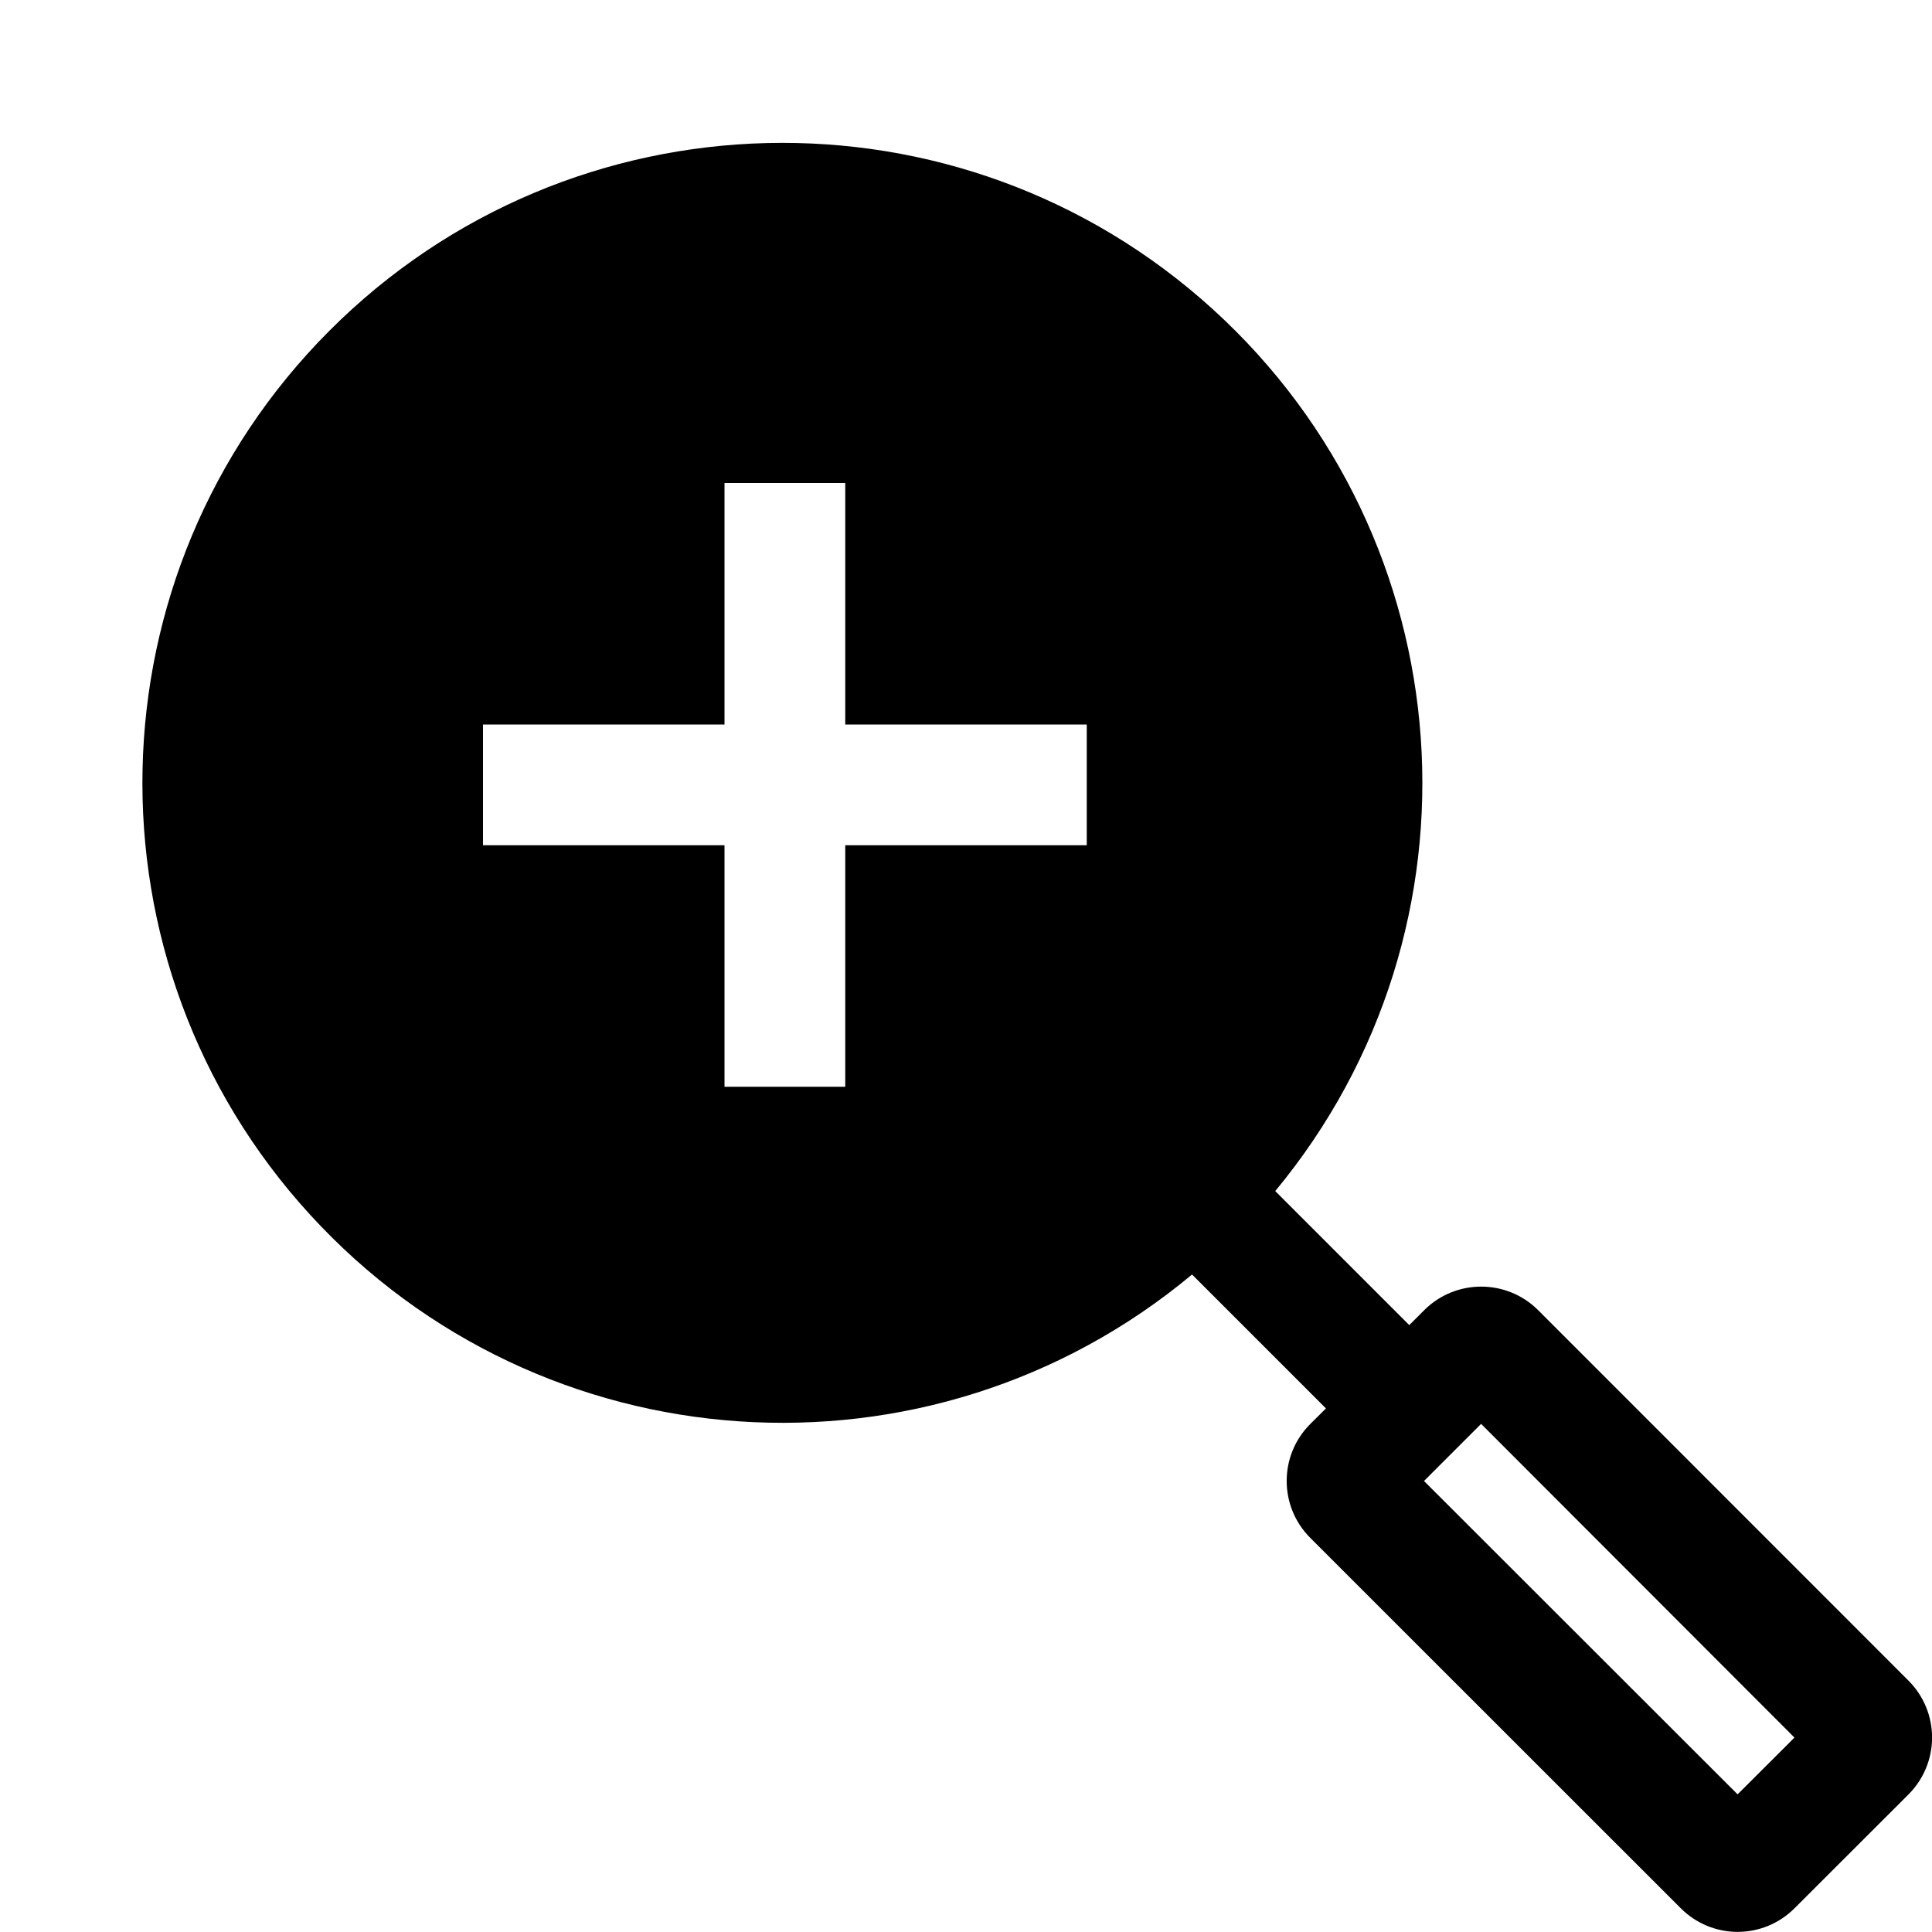
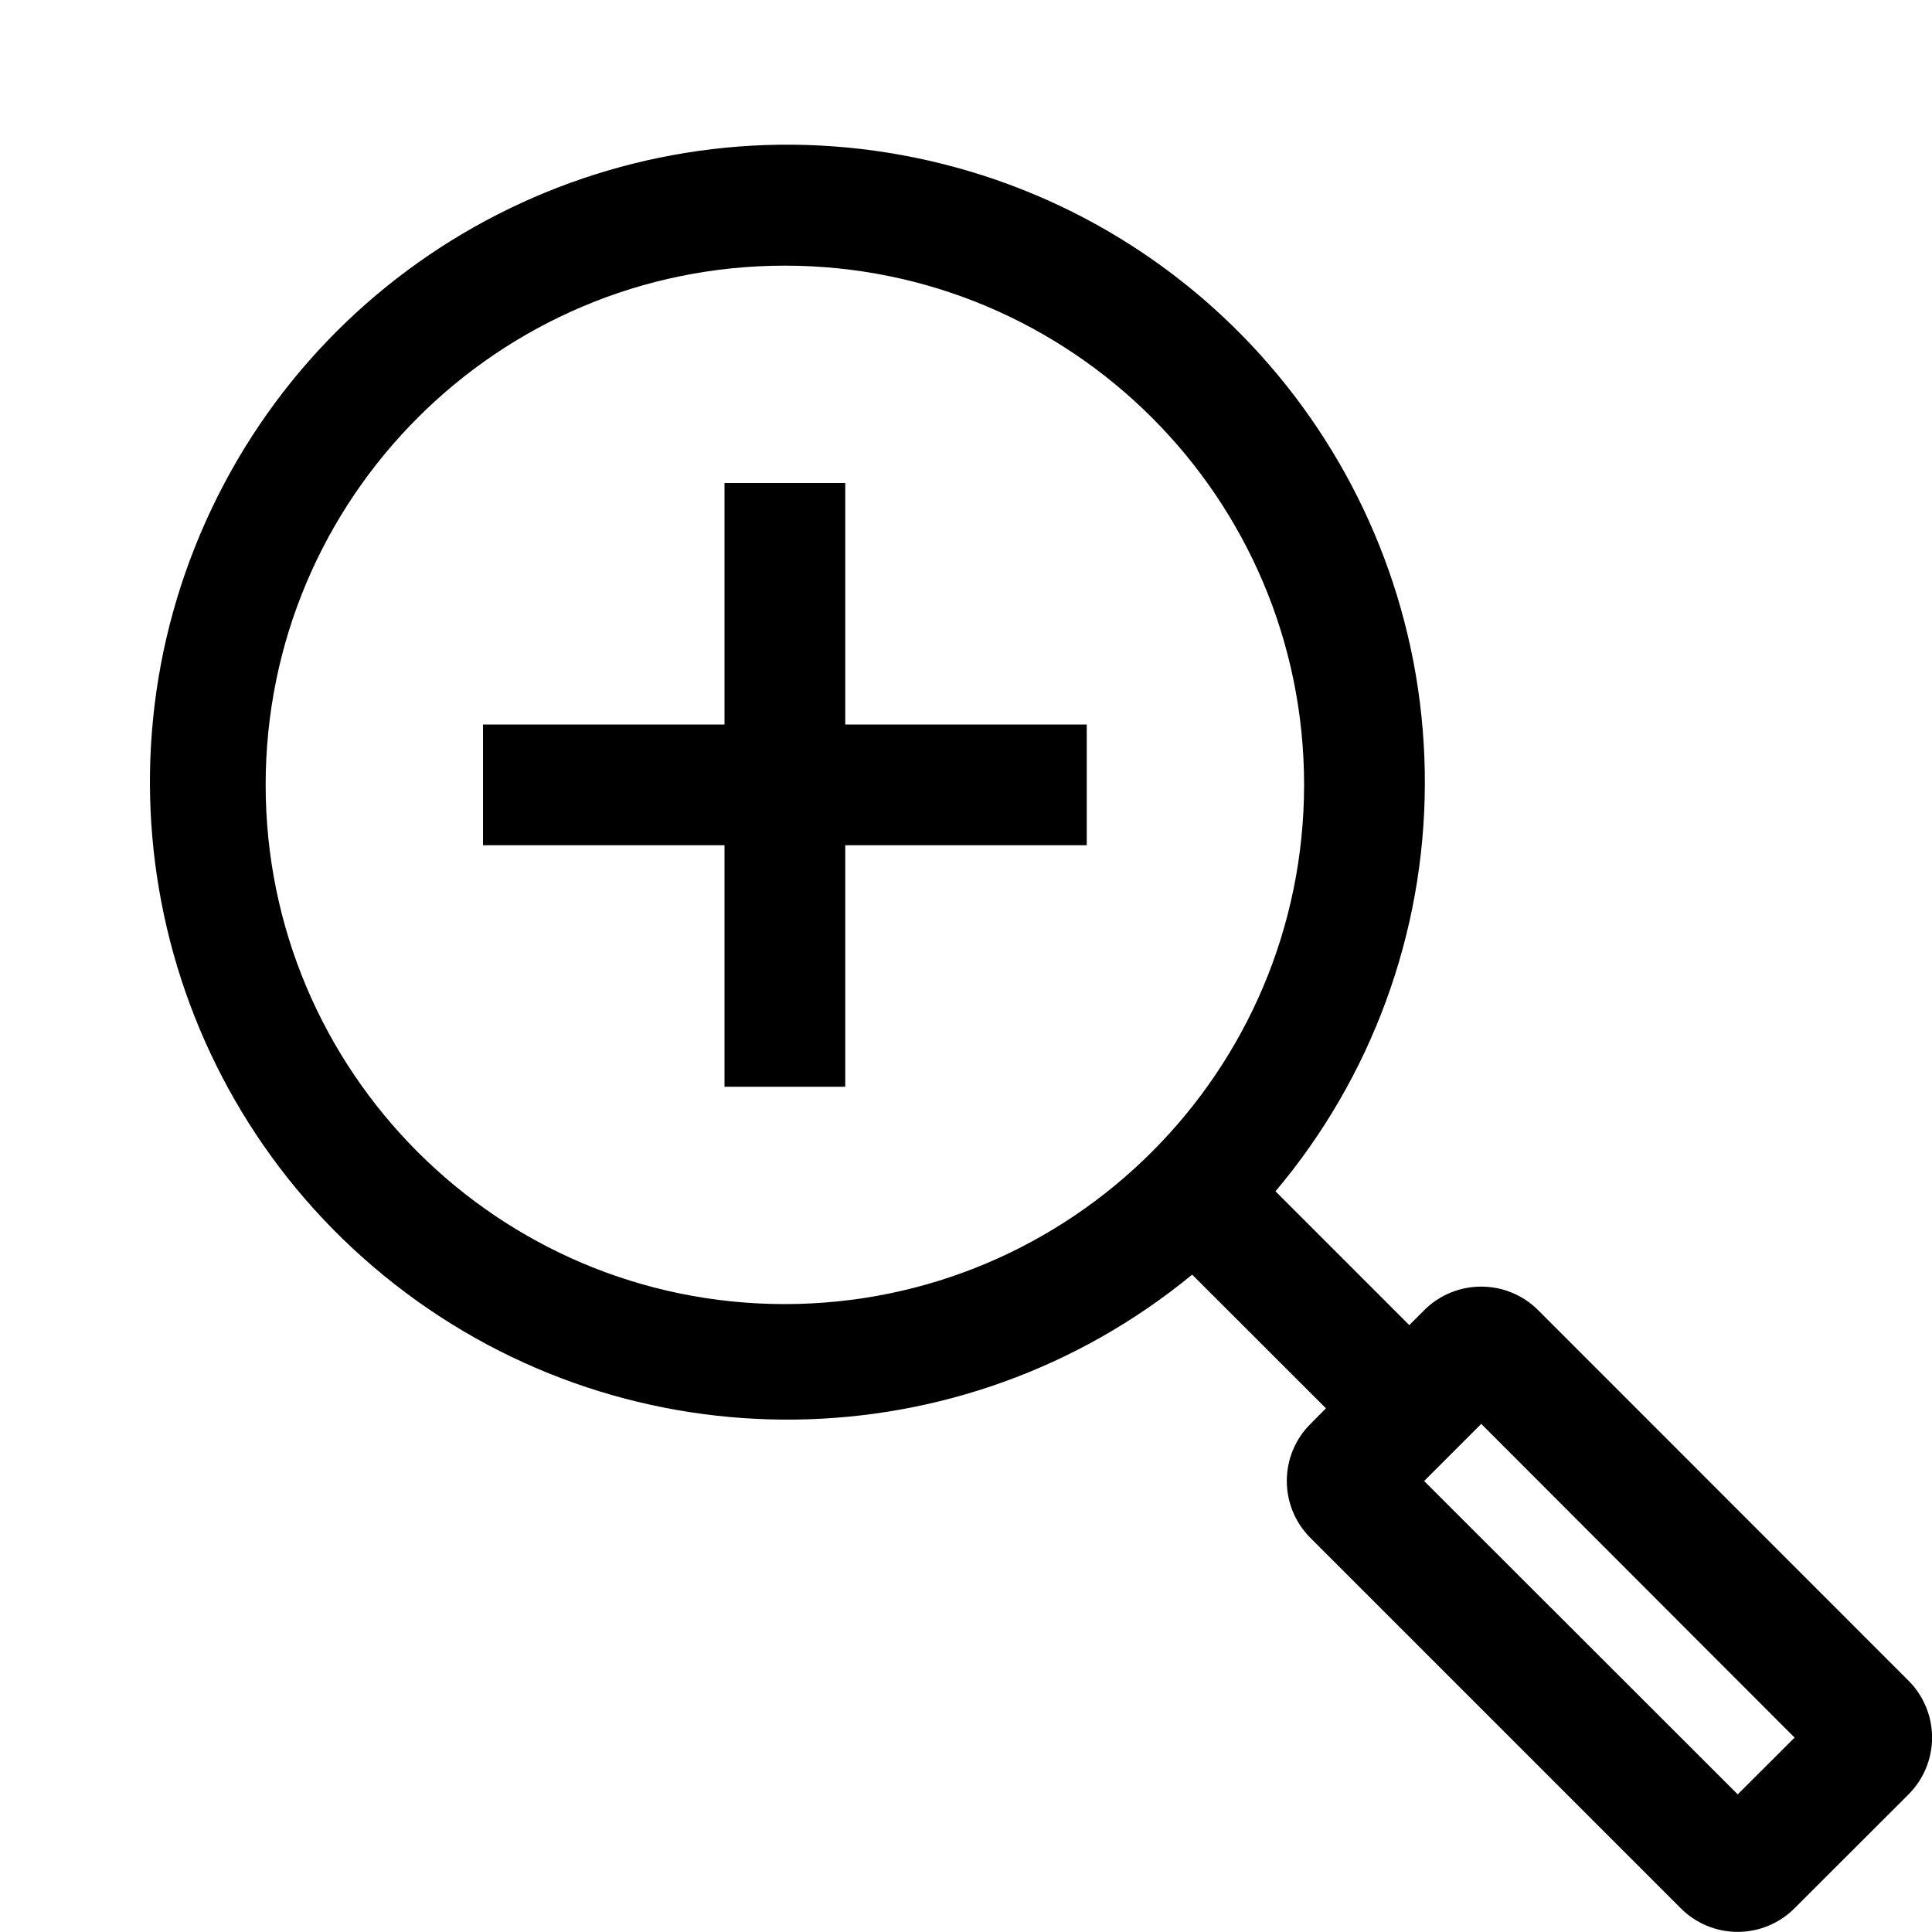
<svg xmlns="http://www.w3.org/2000/svg" viewBox="0 0 16 16">
-   <path d="M15.805 13.918l-3.067-3.068a.668.668 0 0 0-.943 0l-.124.124-1.11-1.11a5.3 5.3 0 1 0-.689.691l1.109 1.109-.13.129a.667.667 0 0 0 0 .943l3.068 3.067a.665.665 0 0 0 .943 0l.943-.942a.666.666 0 0 0 0-.943zM6.5 10.798zm7.89 4.062l-2.597-2.595.473-.473 2.595 2.598zM7 6h2v1H7v2H6V7H4V6h2V4h1z" />
+   <path d="M9 7H7v2H6V7H4V6h2V4h1v2h2zm6.805 7.861l-.943.942a.665.665 0 0 1-.943 0l-3.067-3.067a.667.667 0 0 1 0-.943l.129-.13-1.108-1.107A5.279 5.279 0 1 1 11.8 6.5a5.251 5.251 0 0 1-1.237 3.366l1.108 1.108.124-.124a.668.668 0 0 1 .943 0l3.067 3.068a.666.666 0 0 1 0 .943zM10.8 6.5a4.3 4.3 0 1 0-4.3 4.3 4.304 4.304 0 0 0 4.3-4.3zm4.062 7.89l-2.595-2.598-.473.473 2.597 2.595z" />
  <path fill="none" d="M0 0h16v16H0z" />
</svg>
